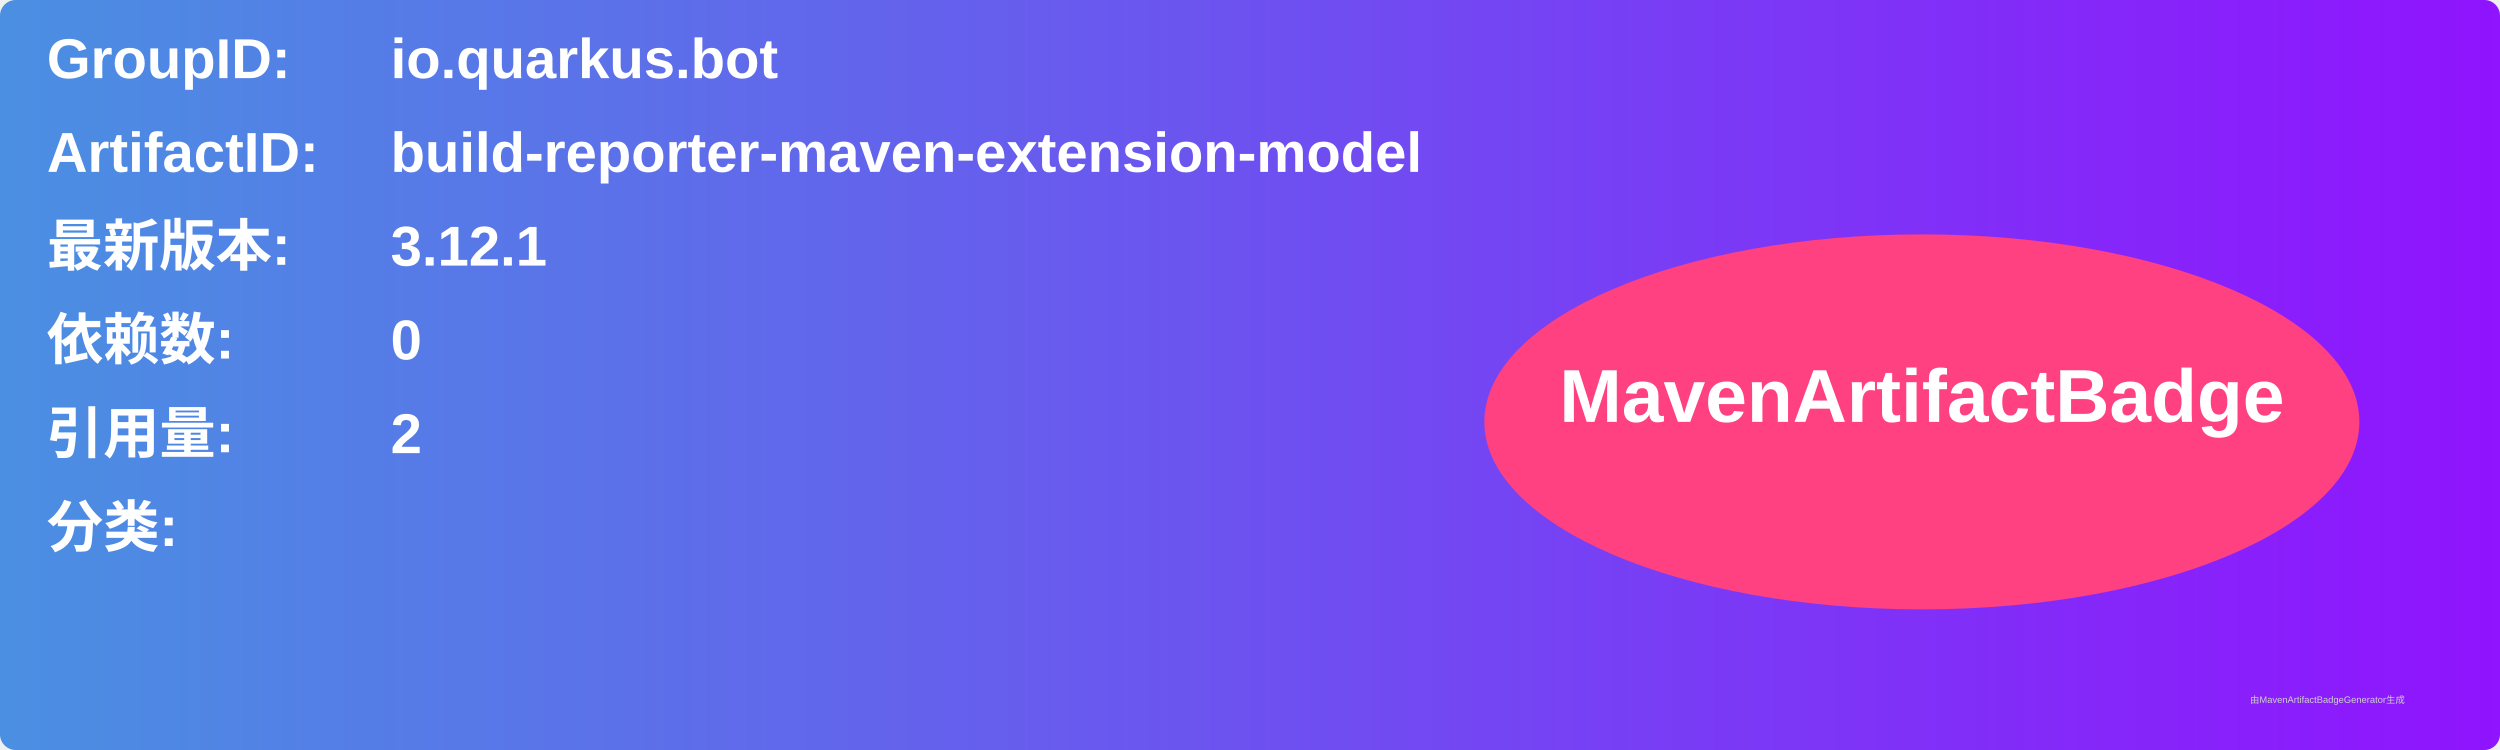
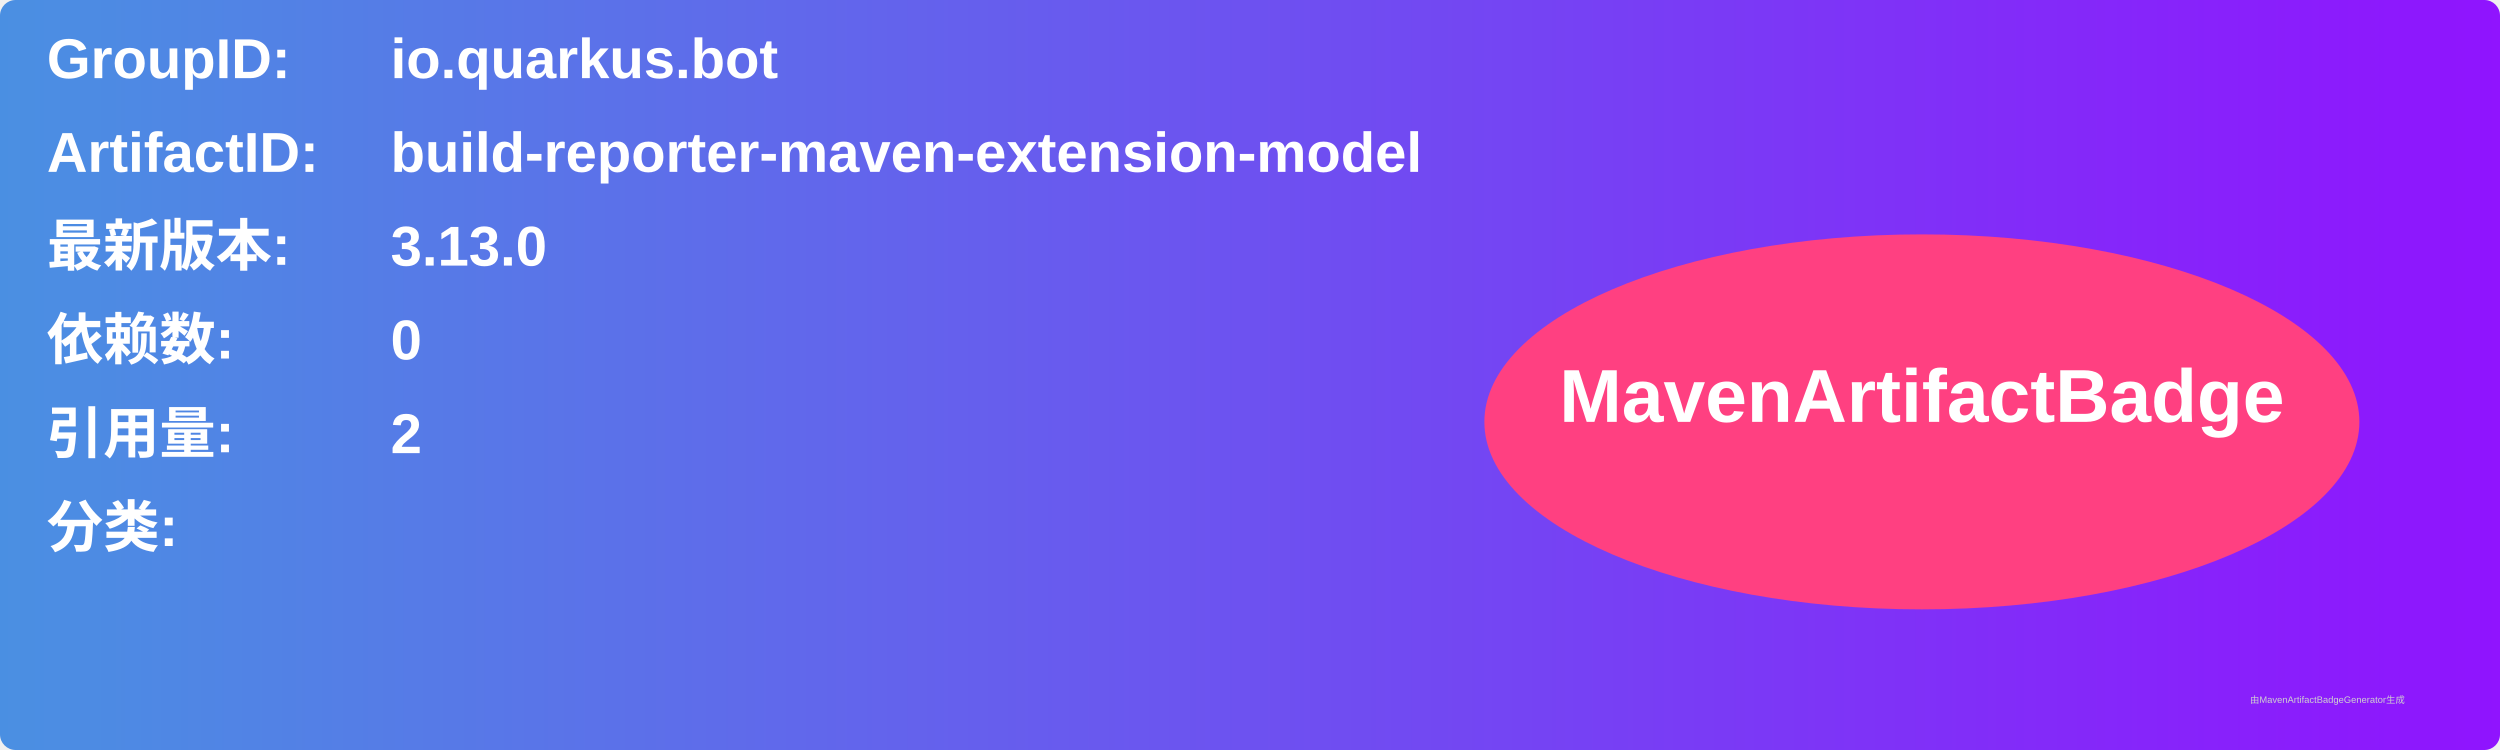
<svg xmlns="http://www.w3.org/2000/svg" width="800" height="240" viewBox="0 0 800 240">
  <linearGradient id="grad" x1="0%" y1="0%" x2="100%" y2="0%">
    <stop offset="0%" stop-color="#4a90e2" />
    <stop offset="100%" stop-color="#9013fe" />
  </linearGradient>
  <rect width="100%" height="100%" rx="5" ry="5" fill="url(#grad)" />
  <g transform="translate(15, 15)">
    <text x="0" y="10" font-family="Arial" font-size="18" fill="white" font-weight="bold" width="260">GroupID:</text>
    <text x="110" y="10" font-family="Arial" font-size="18" fill="white" font-weight="bold" width="460">io.quarkus.bot</text>
    <text x="0" y="40" font-family="Arial" font-size="18" fill="white" font-weight="bold" width="260">ArtifactID:</text>
    <text x="110" y="40" font-family="Arial" font-size="18" fill="white" font-weight="bold" width="460">build-reporter-maven-extension-model</text>
    <text x="0" y="70" font-family="Arial" font-size="18" fill="white" font-weight="bold">最新版本:</text>
    <text x="110" y="70" font-family="Arial" font-size="18" fill="white" font-weight="bold">
-       <tspan font-weight="bold">3.12.1</tspan>
+       <tspan font-weight="bold">3.13.0</tspan>
    </text>
    <text x="0" y="100" font-family="Arial" font-size="18" fill="white" font-weight="bold">依赖数: </text>
    <text x="110" y="100" font-family="Arial" font-size="18" fill="white">
      <tspan font-weight="bold">0</tspan>
    </text>
    <text x="0" y="130" font-family="Arial" font-size="18" fill="white" font-weight="bold">引用量: </text>
    <text x="110" y="130" font-family="Arial" font-size="18" fill="white">
      <tspan font-weight="bold">2</tspan>
    </text>
    <text x="0" y="160" font-family="Arial" font-size="18" fill="white" font-weight="bold">分类:</text>
    <text x="10" y="190" font-family="Arial" font-size="10" fill="white">
      <tspan font-weight="bold" />
    </text>
    <ellipse cx="600" cy="120" rx="140" ry="60" fill="#ff4081" />
    <text x="600" y="120" text-anchor="middle" font-family="Arial" font-size="24" fill="white" font-weight="bold">MavenArtifactBadge</text>
  </g>
  <text x="720" y="225" font-family="Arial" font-size="3" fill="#d0d0d0">由MavenArtifactBadgeGenerator生成</text>
</svg>
